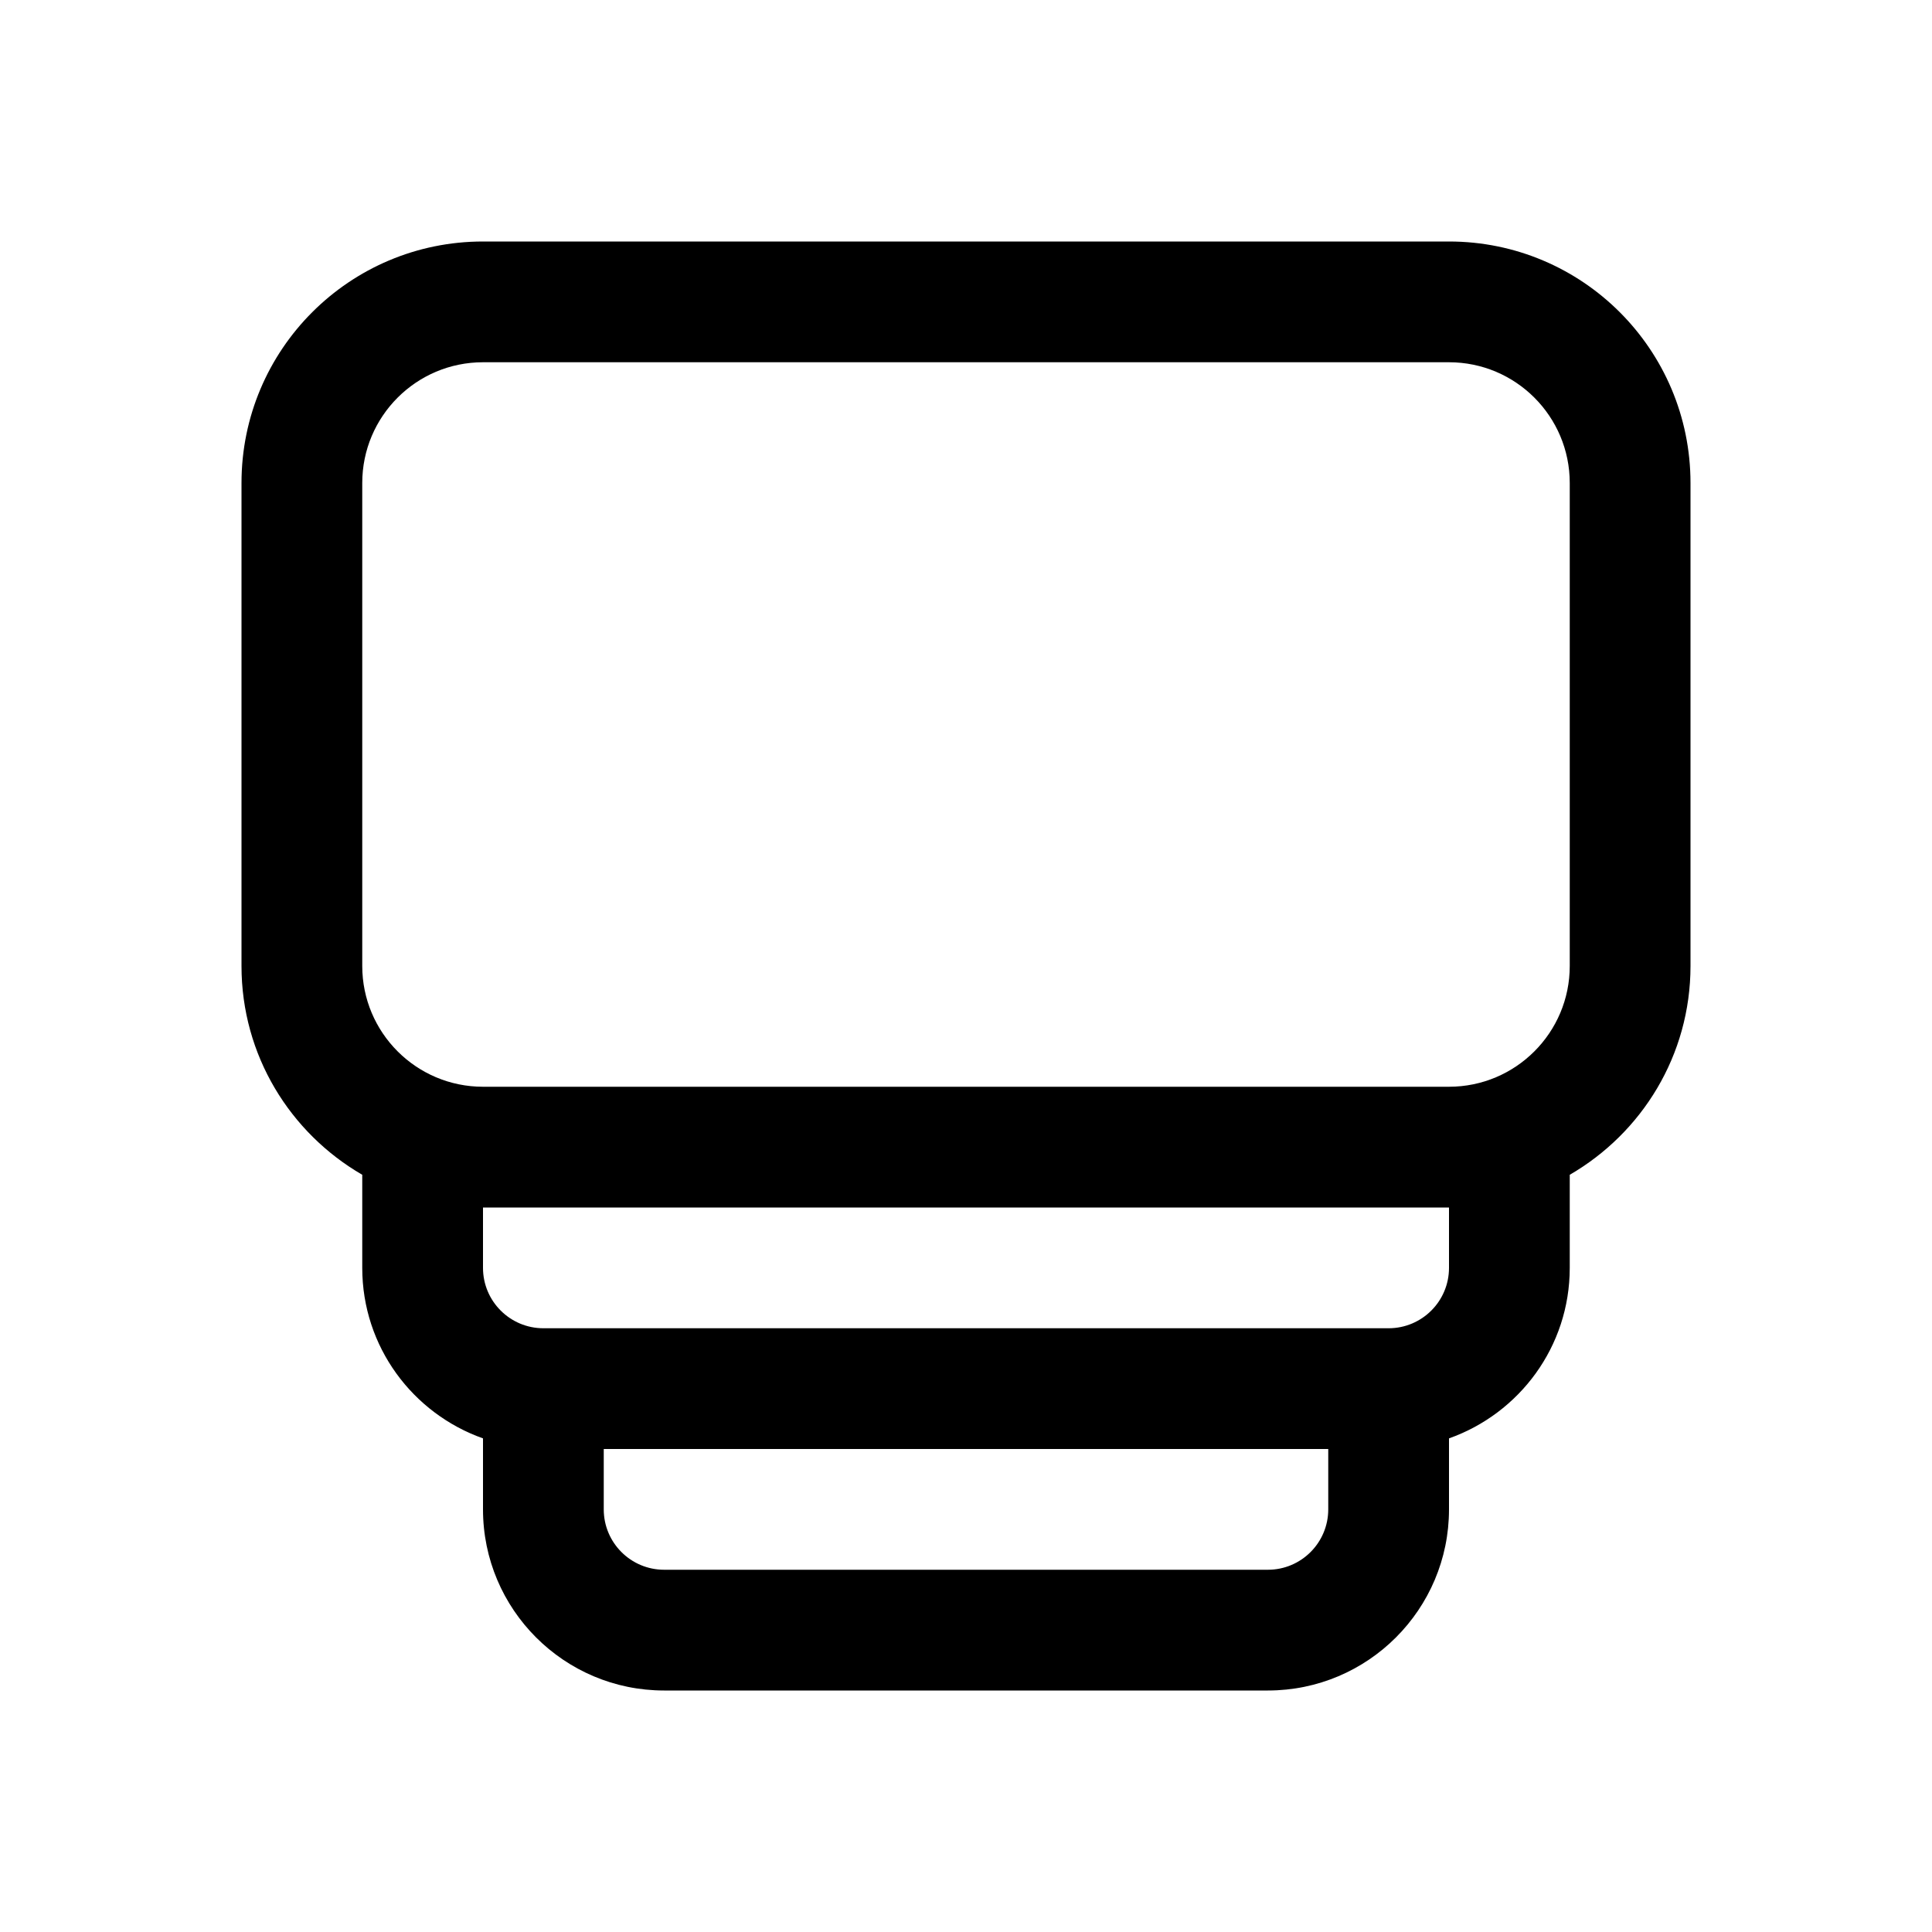
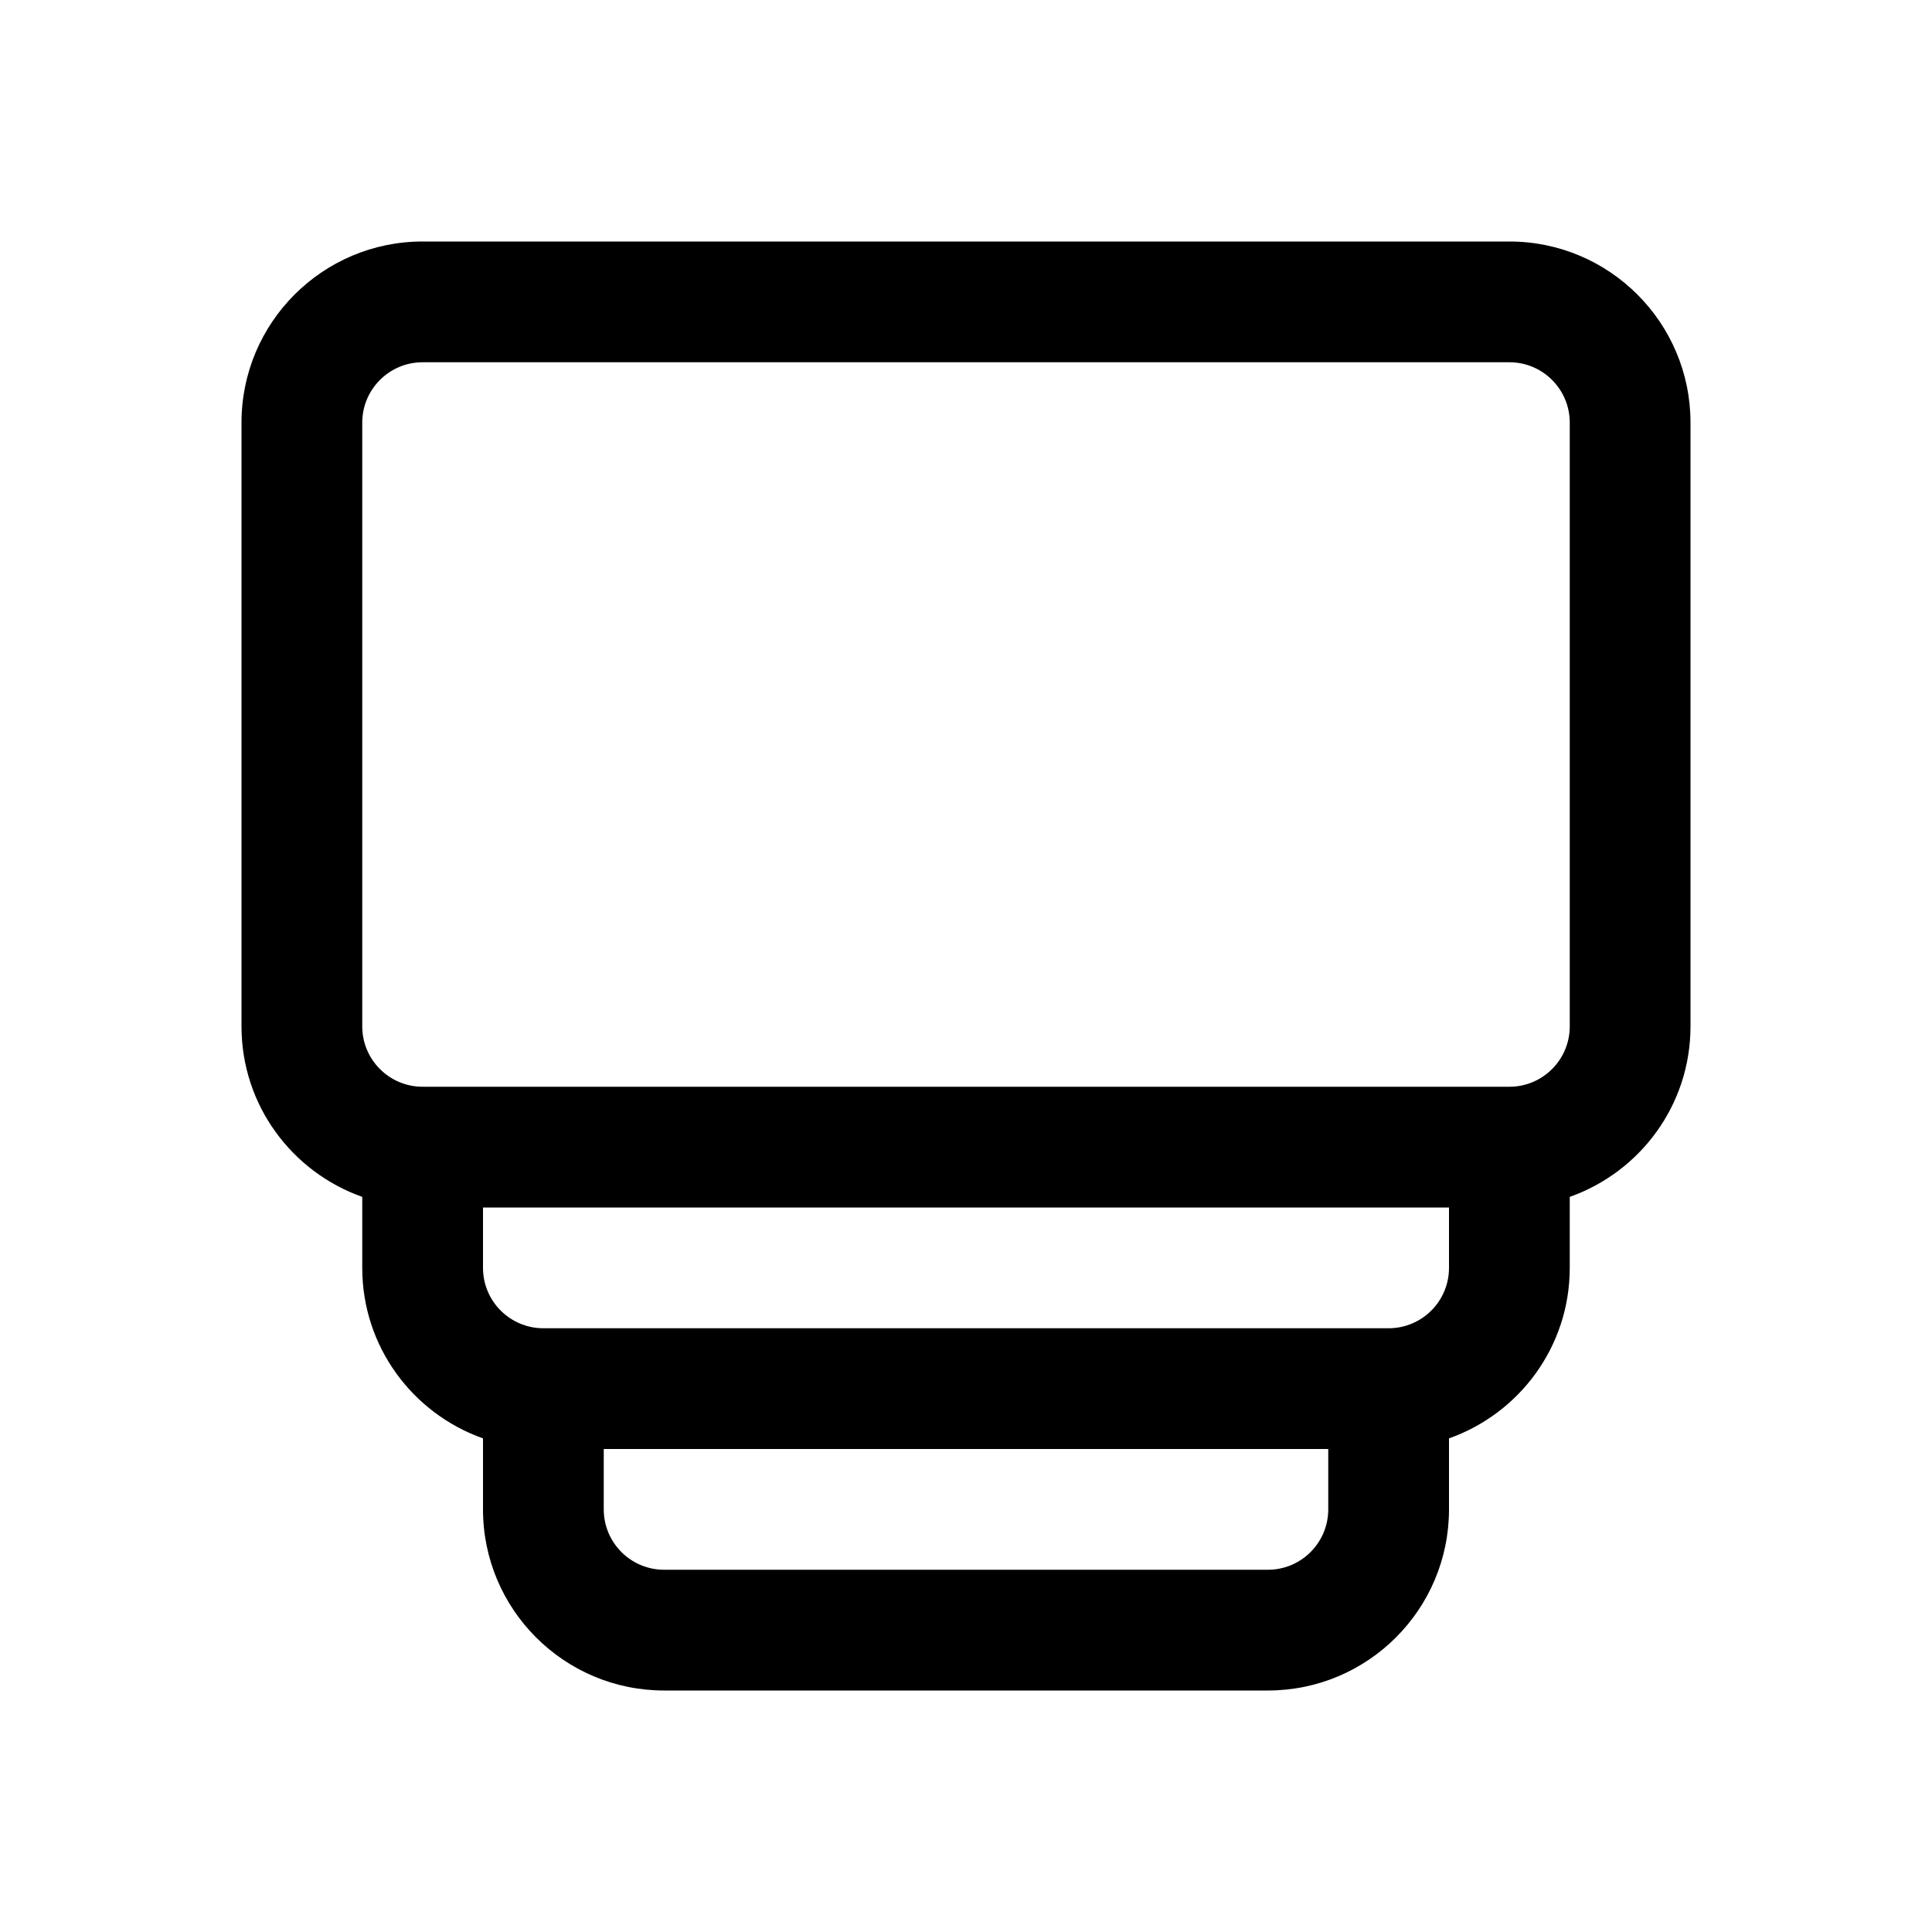
<svg xmlns="http://www.w3.org/2000/svg" width="16" height="16" viewBox="0 0 16 16" fill="none">
-   <path d="M12 2C13.105 2 14 2.895 14 4V8C14 8.74 13.597 9.383 13 9.729V10.5C13 11.153 12.582 11.706 12 11.912V12.5C12 13.328 11.328 14 10.5 14H5.5C4.672 14 4 13.328 4 12.5V11.912C3.418 11.706 3 11.153 3 10.5V9.729C2.403 9.383 2 8.74 2 8V4C2 2.895 2.895 2 4 2H12ZM5 12V12.5C5 12.776 5.224 13 5.5 13H10.5C10.776 13 11 12.776 11 12.5V12H5ZM4 10.5C4 10.776 4.224 11 4.5 11H11.5C11.776 11 12 10.776 12 10.5V10H4V10.5ZM4 3C3.448 3 3 3.448 3 4V8C3 8.552 3.448 9 4 9H12C12.552 9 13 8.552 13 8V4C13 3.448 12.552 3 12 3H4Z" fill="currentColor" />
+   <path d="M12.5 2C13.328 2 14 2.672 14 3.5V8.5C14 9.153 13.582 9.706 13 9.912V10.5C13 11.153 12.582 11.706 12 11.912V12.5C12 13.328 11.328 14 10.5 14H5.5C4.672 14 4 13.328 4 12.5V11.912C3.418 11.706 3 11.153 3 10.5V9.912C2.418 9.706 2 9.153 2 8.5V3.5C2 2.672 2.672 2 3.5 2H12.5ZM5 12V12.5C5 12.776 5.224 13 5.5 13H10.5C10.776 13 11 12.776 11 12.5V12H5ZM4 10.5C4 10.776 4.224 11 4.5 11H11.5C11.776 11 12 10.776 12 10.5V10H4V10.5ZM3.5 3C3.224 3 3 3.224 3 3.5V8.5C3 8.776 3.224 9 3.5 9H12.5C12.776 9 13 8.776 13 8.5V3.5C13 3.224 12.776 3 12.5 3H3.5Z" fill="currentColor" />
</svg>
